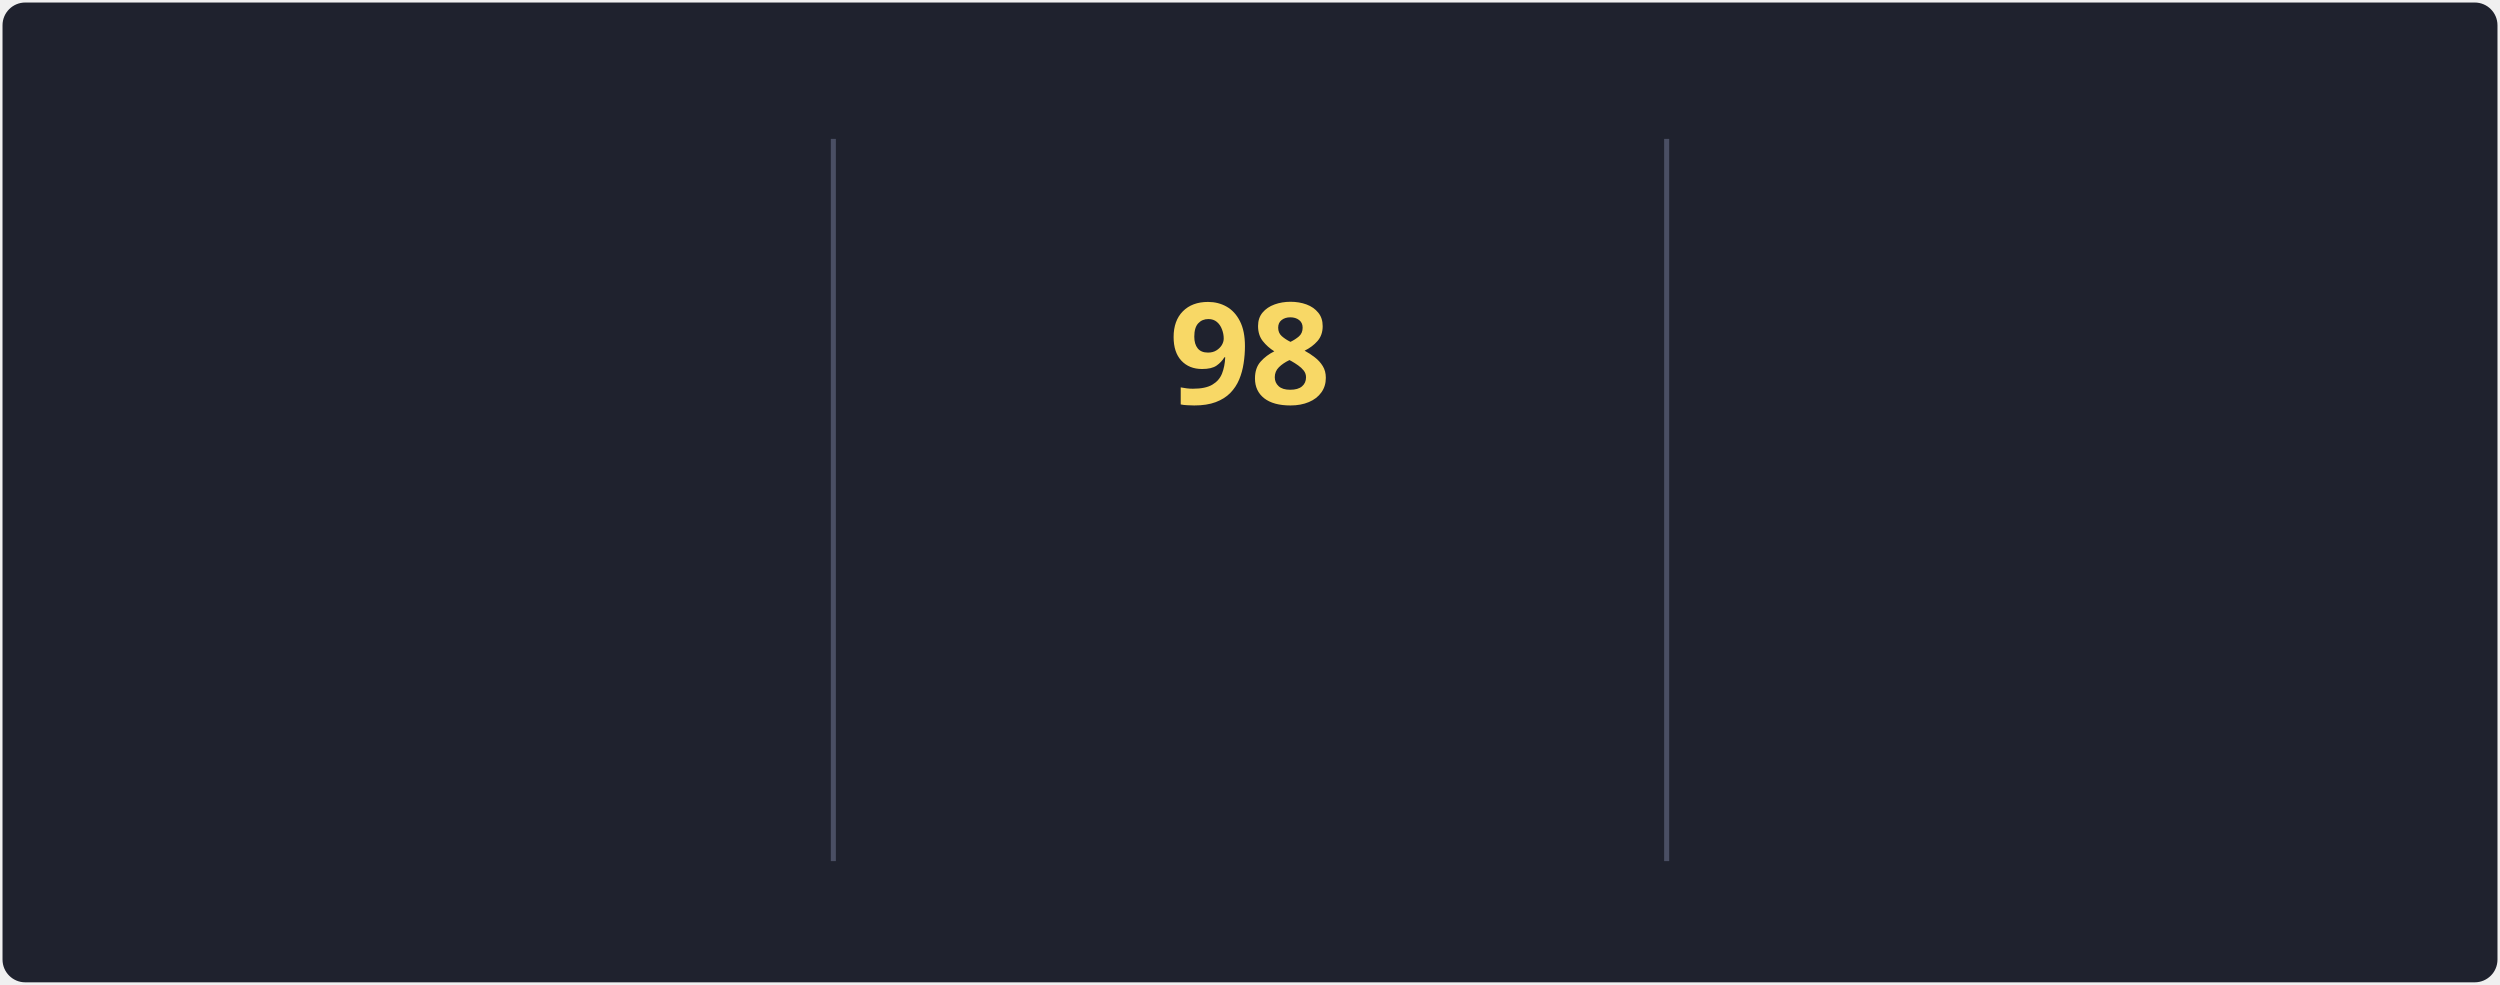
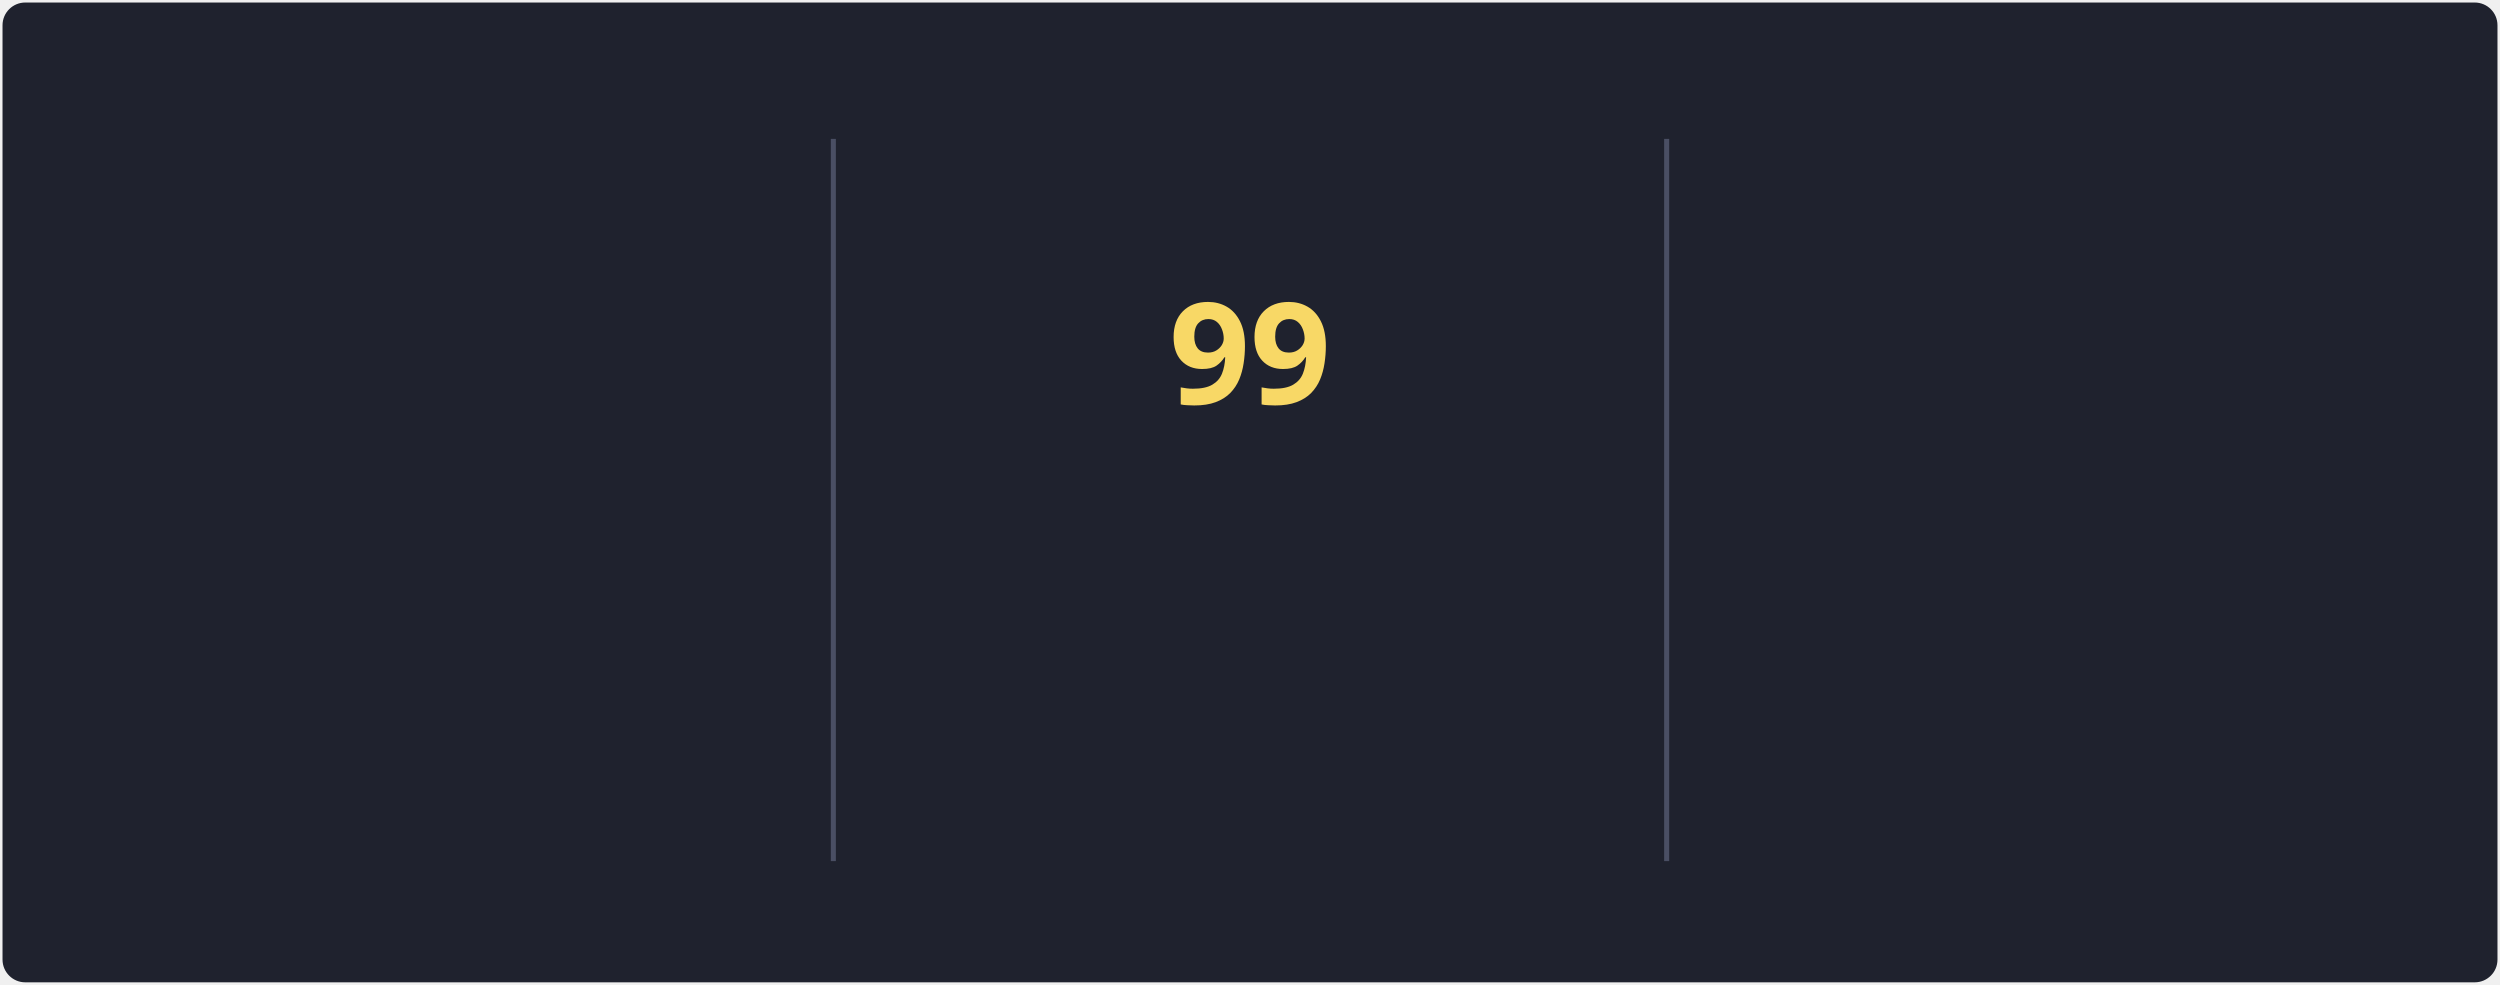
<svg xmlns="http://www.w3.org/2000/svg" style="isolation: isolate" viewBox="0 0 495 195" width="495px" height="195px" direction="ltr">
  <style>
            @keyframes currstreak {
                0% { font-size: 3px; opacity: 0.2; }
                80% { font-size: 34px; opacity: 1; }
                100% { font-size: 28px; opacity: 1; }
            }
            @keyframes fadein {
                0% { opacity: 0; }
                100% { opacity: 1; }
            }
        </style>
  <defs>
    <clipPath id="outer_rectangle">
      <rect width="495" height="195" rx="4.5" />
    </clipPath>
    <mask id="mask_out_ring_behind_fire">
      <rect width="495" height="195" fill="white" />
      <ellipse id="mask-ellipse" cx="247.5" cy="32" rx="13" ry="18" fill="black" />
    </mask>
  </defs>
  <g clip-path="url(#outer_rectangle)">
    <g style="isolation: isolate">
      <rect stroke="#000000" stroke-opacity="0" fill="#1F222E" rx="4.5" x="0.5" y="0.5" width="494" height="194" />
    </g>
    <g style="isolation: isolate">
      <line x1="165" y1="28" x2="165" y2="170" vector-effect="non-scaling-stroke" stroke-width="1" stroke="#4A4F64" stroke-linejoin="miter" stroke-linecap="square" stroke-miterlimit="3" />
      <line x1="330" y1="28" x2="330" y2="170" vector-effect="non-scaling-stroke" stroke-width="1" stroke="#4A4F64" stroke-linejoin="miter" stroke-linecap="square" stroke-miterlimit="3" />
    </g>
    <g style="isolation: isolate">
      <g transform="translate(82.5, 48)">
        <text x="0" y="32" stroke-width="0" text-anchor="middle" fill="#F8D866" stroke="none" font-family="&quot;Segoe UI&quot;, Ubuntu, sans-serif" font-weight="700" font-size="28px" font-style="normal" style="opacity: 0; animation: fadein 0.5s linear forwards 0.6s">
-                         89.3K
+                         89.5K
                    </text>
      </g>
      <g transform="translate(82.5, 84)">
        <text x="0" y="32" stroke-width="0" text-anchor="middle" fill="#F85D7F" stroke="none" font-family="&quot;Segoe UI&quot;, Ubuntu, sans-serif" font-weight="400" font-size="14px" font-style="normal" style="opacity: 0; animation: fadein 0.5s linear forwards 0.7s">
                        Total Contributions
                    </text>
      </g>
      <g transform="translate(82.5, 114)">
        <text x="0" y="32" stroke-width="0" text-anchor="middle" fill="#9CA2B8" stroke="none" font-family="&quot;Segoe UI&quot;, Ubuntu, sans-serif" font-weight="400" font-size="12px" font-style="normal" style="opacity: 0; animation: fadein 0.5s linear forwards 0.8s">
                        Oct 10, 2012 - Present
                    </text>
      </g>
    </g>
    <g style="isolation: isolate">
      <g transform="translate(247.5, 108)">
        <text x="0" y="32" stroke-width="0" text-anchor="middle" fill="#F85D7F" stroke="none" font-family="&quot;Segoe UI&quot;, Ubuntu, sans-serif" font-weight="700" font-size="14px" font-style="normal" style="opacity: 0; animation: fadein 0.5s linear forwards 0.9s">
                        Current Streak
                    </text>
      </g>
      <g transform="translate(247.5, 145)">
        <text x="0" y="21" stroke-width="0" text-anchor="middle" fill="#9CA2B8" stroke="none" font-family="&quot;Segoe UI&quot;, Ubuntu, sans-serif" font-weight="400" font-size="12px" font-style="normal" style="opacity: 0; animation: fadein 0.5s linear forwards 0.9s">
-                         May 27 - Sep 1
+                         May 27 - Sep 2
                    </text>
      </g>
      <g mask="url(#mask_out_ring_behind_fire)">
        <circle cx="247.5" cy="71" r="40" fill="none" stroke="#FC9867" stroke-width="5" style="opacity: 0; animation: fadein 0.5s linear forwards 0.4s" />
      </g>
      <g transform="translate(247.5, 19.5)" stroke-opacity="0" style="opacity: 0; animation: fadein 0.5s linear forwards 0.6s">
        <path d="M -12 -0.5 L 15 -0.5 L 15 23.5 L -12 23.5 L -12 -0.5 Z" fill="none" />
        <path d="M 1.5 0.67 C 1.5 0.67 2.24 3.32 2.24 5.47 C 2.24 7.53 0.89 9.2 -1.17 9.2 C -3.23 9.2 -4.79 7.53 -4.79 5.47 L -4.76 5.11 C -6.78 7.51 -8 10.62 -8 13.99 C -8 18.41 -4.42 22 0 22 C 4.42 22 8 18.41 8 13.99 C 8 8.6 5.41 3.79 1.5 0.67 Z M -0.29 19 C -2.07 19 -3.51 17.6 -3.51 15.86 C -3.51 14.24 -2.46 13.1 -0.7 12.74 C 1.07 12.38 2.9 11.53 3.92 10.16 C 4.31 11.45 4.51 12.81 4.51 14.2 C 4.51 16.85 2.36 19 -0.29 19 Z" fill="#FC9867" stroke-opacity="0" />
      </g>
      <g transform="translate(247.5, 48)">
        <text x="0" y="32" stroke-width="0" text-anchor="middle" fill="#F8D866" stroke="none" font-family="&quot;Segoe UI&quot;, Ubuntu, sans-serif" font-weight="700" font-size="28px" font-style="normal" style="animation: currstreak 0.6s linear forwards">
-                         98
+                         99
                    </text>
      </g>
    </g>
    <g style="isolation: isolate">
      <g transform="translate(412.5, 48)">
        <text x="0" y="32" stroke-width="0" text-anchor="middle" fill="#F8D866" stroke="none" font-family="&quot;Segoe UI&quot;, Ubuntu, sans-serif" font-weight="700" font-size="28px" font-style="normal" style="opacity: 0; animation: fadein 0.5s linear forwards 1.2s">
-                         98
+                         99
                    </text>
      </g>
      <g transform="translate(412.5, 84)">
        <text x="0" y="32" stroke-width="0" text-anchor="middle" fill="#F85D7F" stroke="none" font-family="&quot;Segoe UI&quot;, Ubuntu, sans-serif" font-weight="400" font-size="14px" font-style="normal" style="opacity: 0; animation: fadein 0.5s linear forwards 1.3s">
                        Longest Streak
                    </text>
      </g>
      <g transform="translate(412.5, 114)">
        <text x="0" y="32" stroke-width="0" text-anchor="middle" fill="#9CA2B8" stroke="none" font-family="&quot;Segoe UI&quot;, Ubuntu, sans-serif" font-weight="400" font-size="12px" font-style="normal" style="opacity: 0; animation: fadein 0.5s linear forwards 1.4s">
-                         May 27 - Sep 1
+                         May 27 - Sep 2
                    </text>
      </g>
    </g>
  </g>
</svg>
